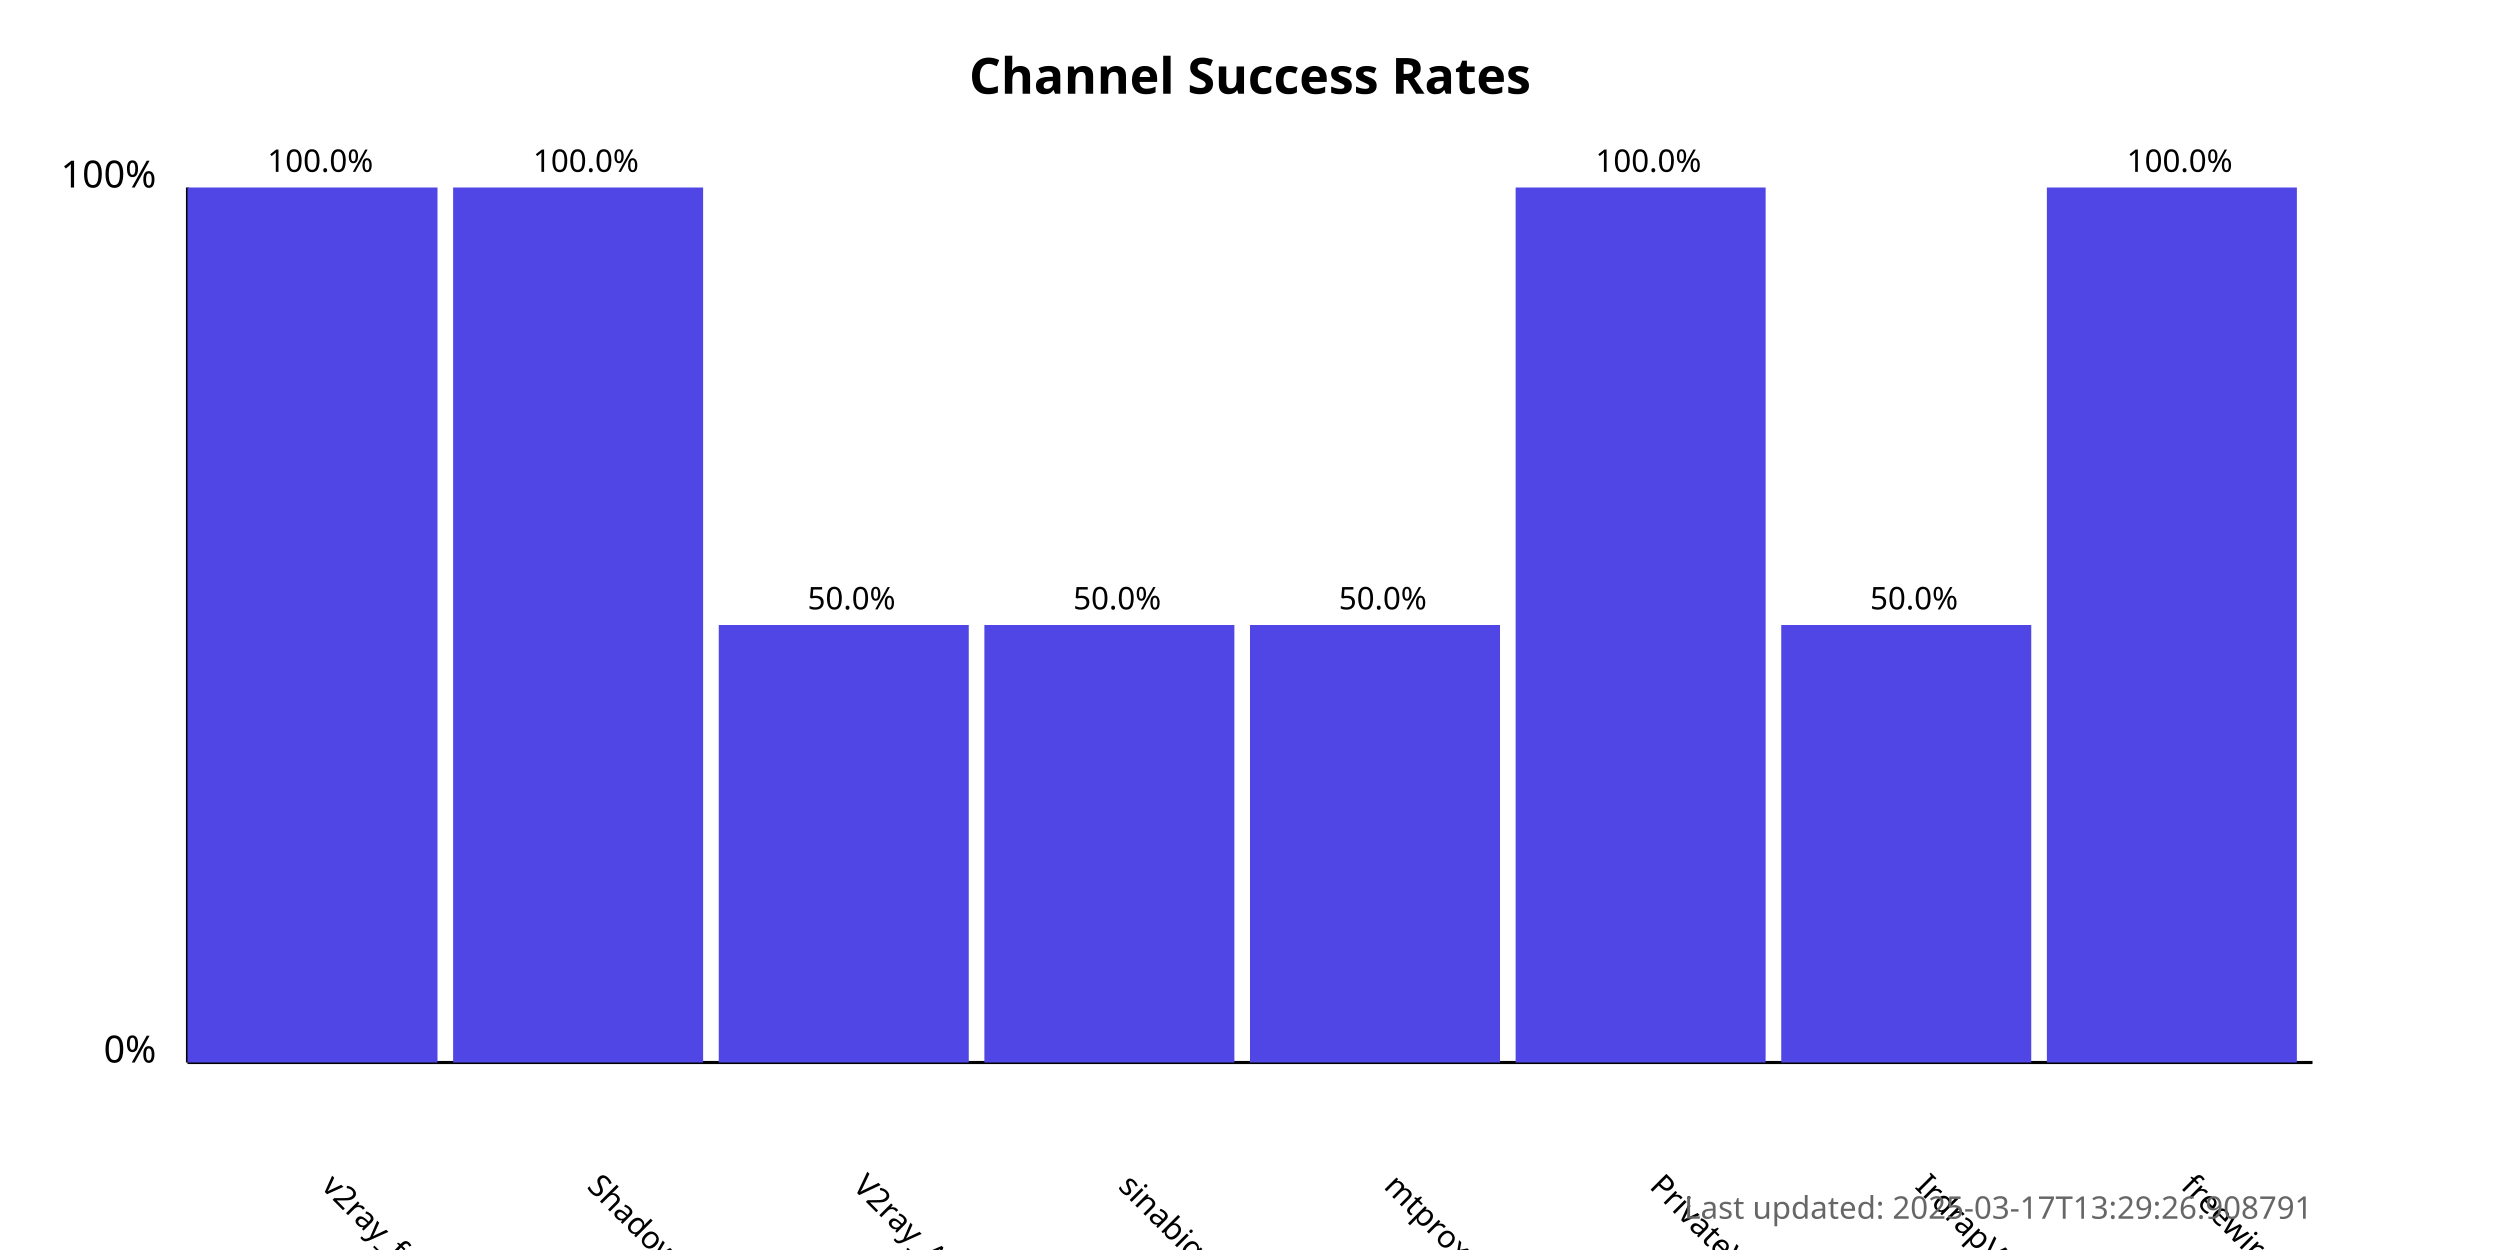
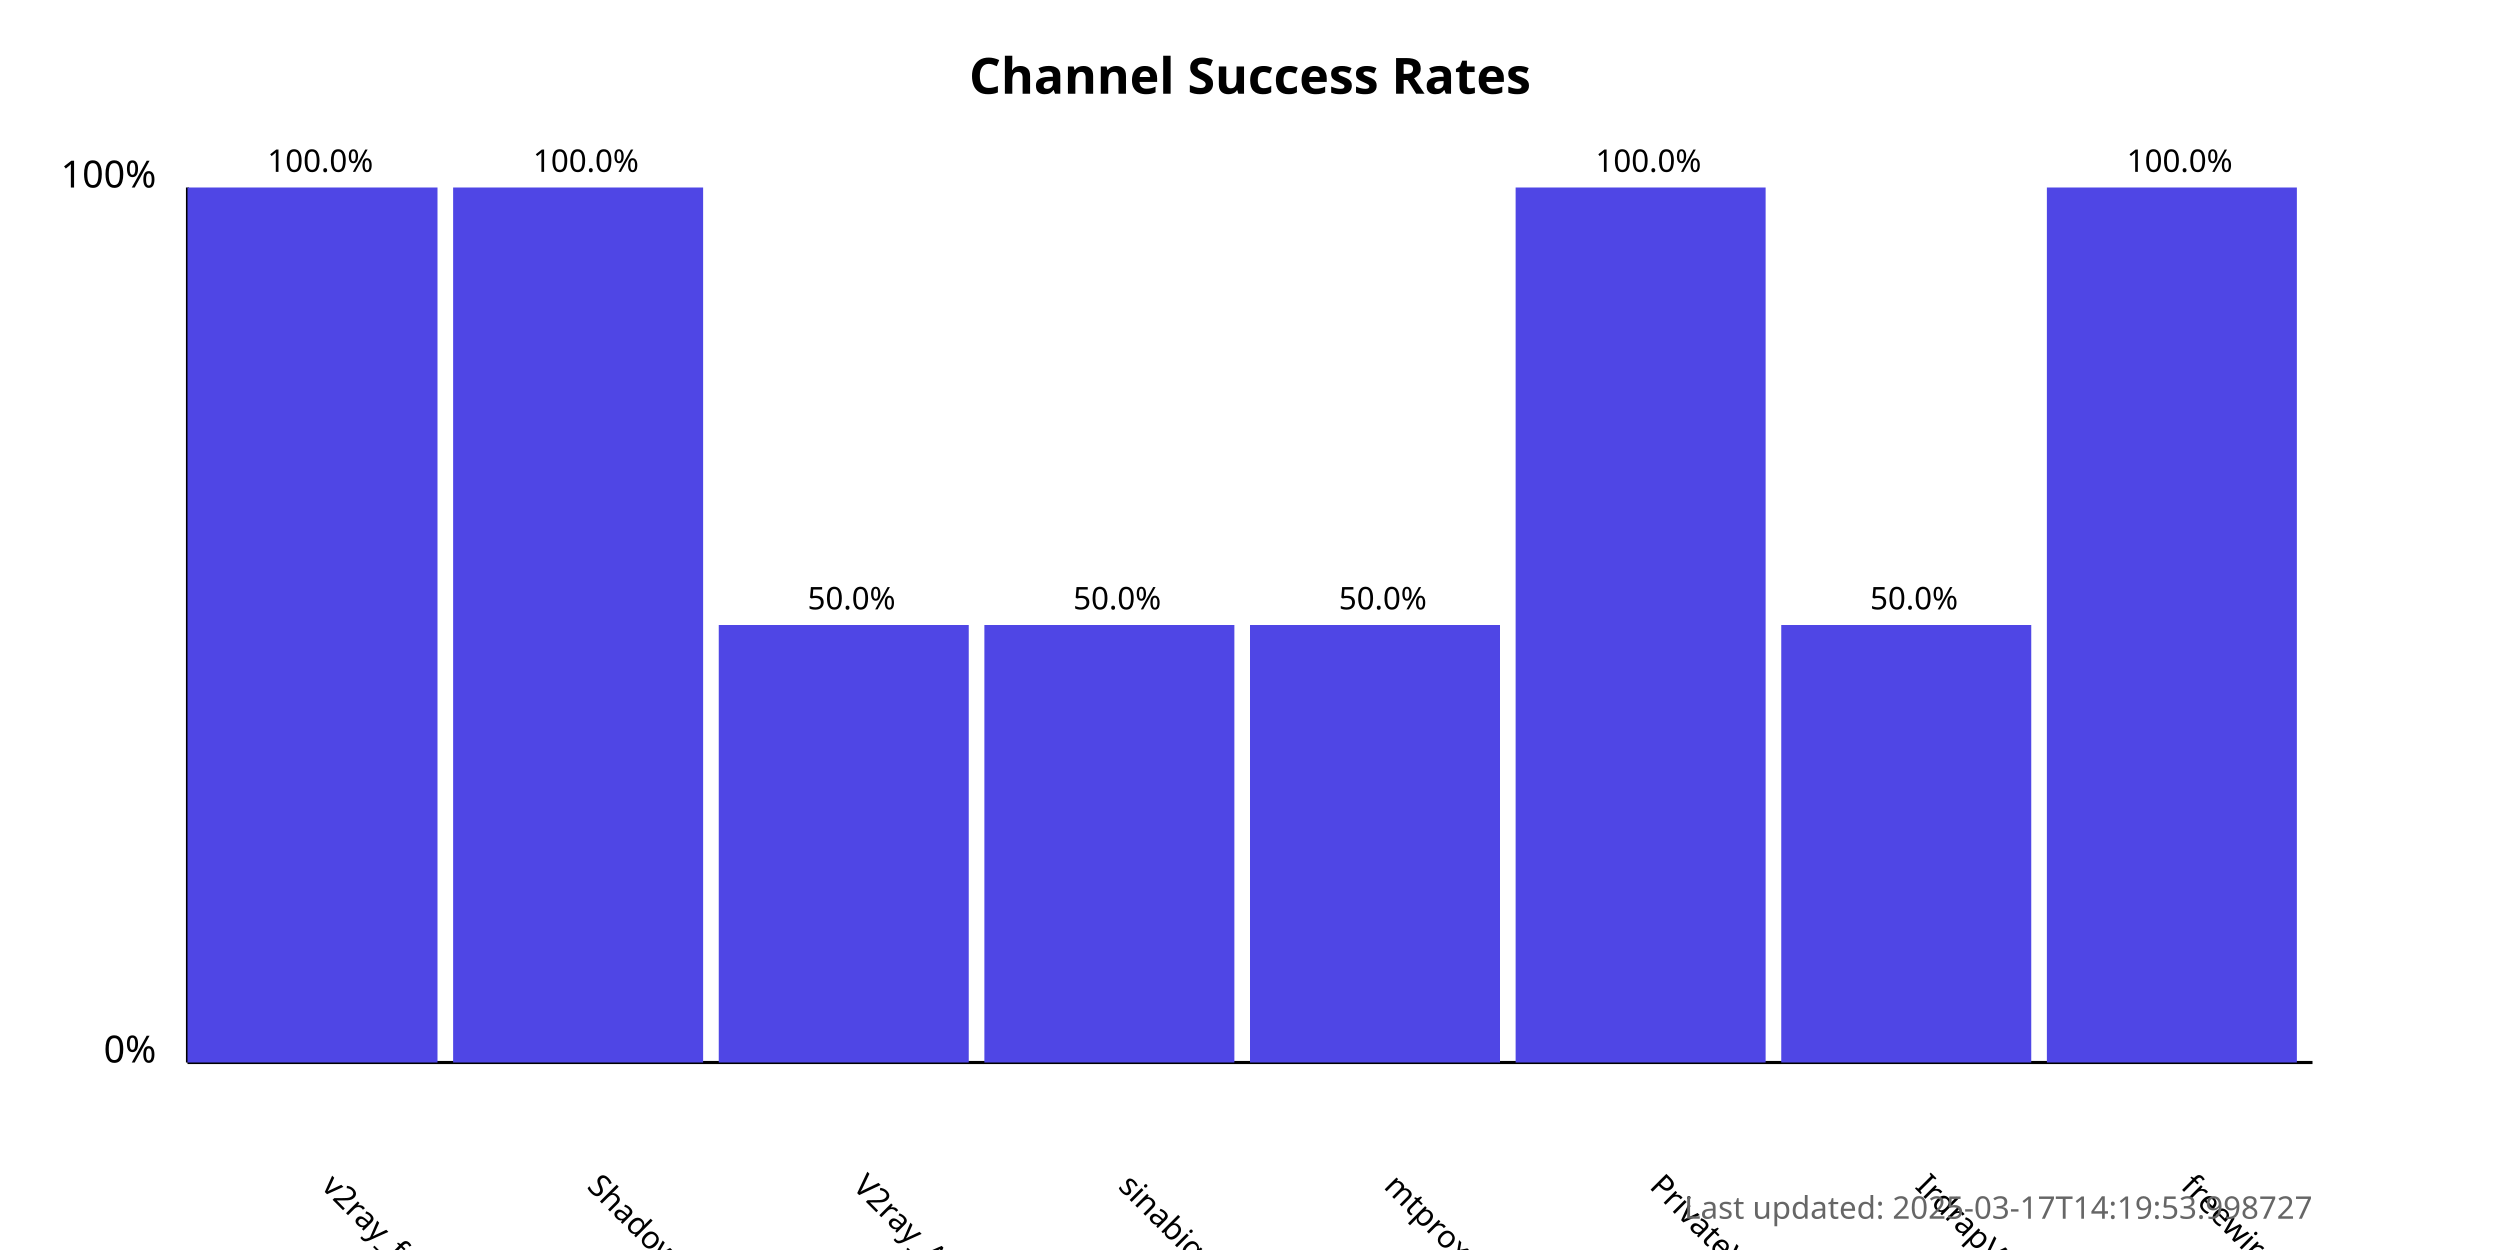
<svg xmlns="http://www.w3.org/2000/svg" width="800" height="400">
  <style>
            .chart-title { font: bold 16px sans-serif; }
            .axis-label { font: 12px sans-serif; }
            .tick-label { font: 10px sans-serif; }
            .bar { fill: #4f46e5; }
            .bar:hover { fill: #6366f1; }
            .timestamp { font: 10px sans-serif; fill: #666; }
        </style>
  <text x="400.0" y="30" text-anchor="middle" class="chart-title">
            Channel Success Rates
        </text>
  <line x1="60" y1="340" x2="60" y2="60" stroke="black" stroke-width="1" />
  <line x1="60" y1="340" x2="740" y2="340" stroke="black" stroke-width="1" />
  <text x="50" y="340" text-anchor="end" class="axis-label">0%</text>
  <text x="50" y="60" text-anchor="end" class="axis-label">100%</text>
  <g>
    <rect x="60" y="60.0" width="80.0" height="280.0" class="bar" />
    <text x="102.5" y="380" transform="rotate(45, 102.5, 380)" text-anchor="start" class="tick-label">
                v2ray_free_conf
            </text>
    <text x="102.5" y="55.0" text-anchor="middle" class="tick-label">
                100.0%
            </text>
  </g>
  <g>
    <rect x="145.0" y="60.0" width="80.0" height="280.0" class="bar" />
    <text x="187.5" y="380" transform="rotate(45, 187.5, 380)" text-anchor="start" class="tick-label">
                ShadowProxy66
            </text>
    <text x="187.5" y="55.0" text-anchor="middle" class="tick-label">
                100.0%
            </text>
  </g>
  <g>
    <rect x="230.0" y="200.0" width="80.0" height="140.0" class="bar" />
    <text x="272.5" y="380" transform="rotate(45, 272.5, 380)" text-anchor="start" class="tick-label">
                V2ray_Alpha
            </text>
    <text x="272.5" y="195.0" text-anchor="middle" class="tick-label">
                50.0%
            </text>
  </g>
  <g>
    <rect x="315.0" y="200.0" width="80.0" height="140.0" class="bar" />
    <text x="357.5" y="380" transform="rotate(45, 357.5, 380)" text-anchor="start" class="tick-label">
                sinabigo
            </text>
    <text x="357.5" y="195.0" text-anchor="middle" class="tick-label">
                50.0%
            </text>
  </g>
  <g>
    <rect x="400.0" y="200.0" width="80.0" height="140.0" class="bar" />
    <text x="442.5" y="380" transform="rotate(45, 442.5, 380)" text-anchor="start" class="tick-label">
                mtproxy_lists
            </text>
    <text x="442.5" y="195.0" text-anchor="middle" class="tick-label">
                50.0%
            </text>
  </g>
  <g>
    <rect x="485.0" y="60.0" width="80.0" height="280.0" class="bar" />
    <text x="527.5" y="380" transform="rotate(45, 527.5, 380)" text-anchor="start" class="tick-label">
                PrivateVPNs
            </text>
    <text x="527.5" y="55.0" text-anchor="middle" class="tick-label">
                100.0%
            </text>
  </g>
  <g>
    <rect x="570.0" y="200.0" width="80.0" height="140.0" class="bar" />
    <text x="612.5" y="380" transform="rotate(45, 612.5, 380)" text-anchor="start" class="tick-label">
                IrdrapVPNnews
            </text>
    <text x="612.5" y="195.0" text-anchor="middle" class="tick-label">
                50.0%
            </text>
  </g>
  <g>
    <rect x="655.0" y="60.0" width="80.0" height="280.0" class="bar" />
    <text x="697.5" y="380" transform="rotate(45, 697.5, 380)" text-anchor="start" class="tick-label">
                freewireguard
            </text>
    <text x="697.5" y="55.0" text-anchor="middle" class="tick-label">
                100.0%
            </text>
  </g>
  <text x="740" y="390" text-anchor="end" class="timestamp">
-             Last updated: 2025-03-17T13:29:26.908791
+             Last updated: 2025-03-17T14:19:53.998727
        </text>
</svg>
